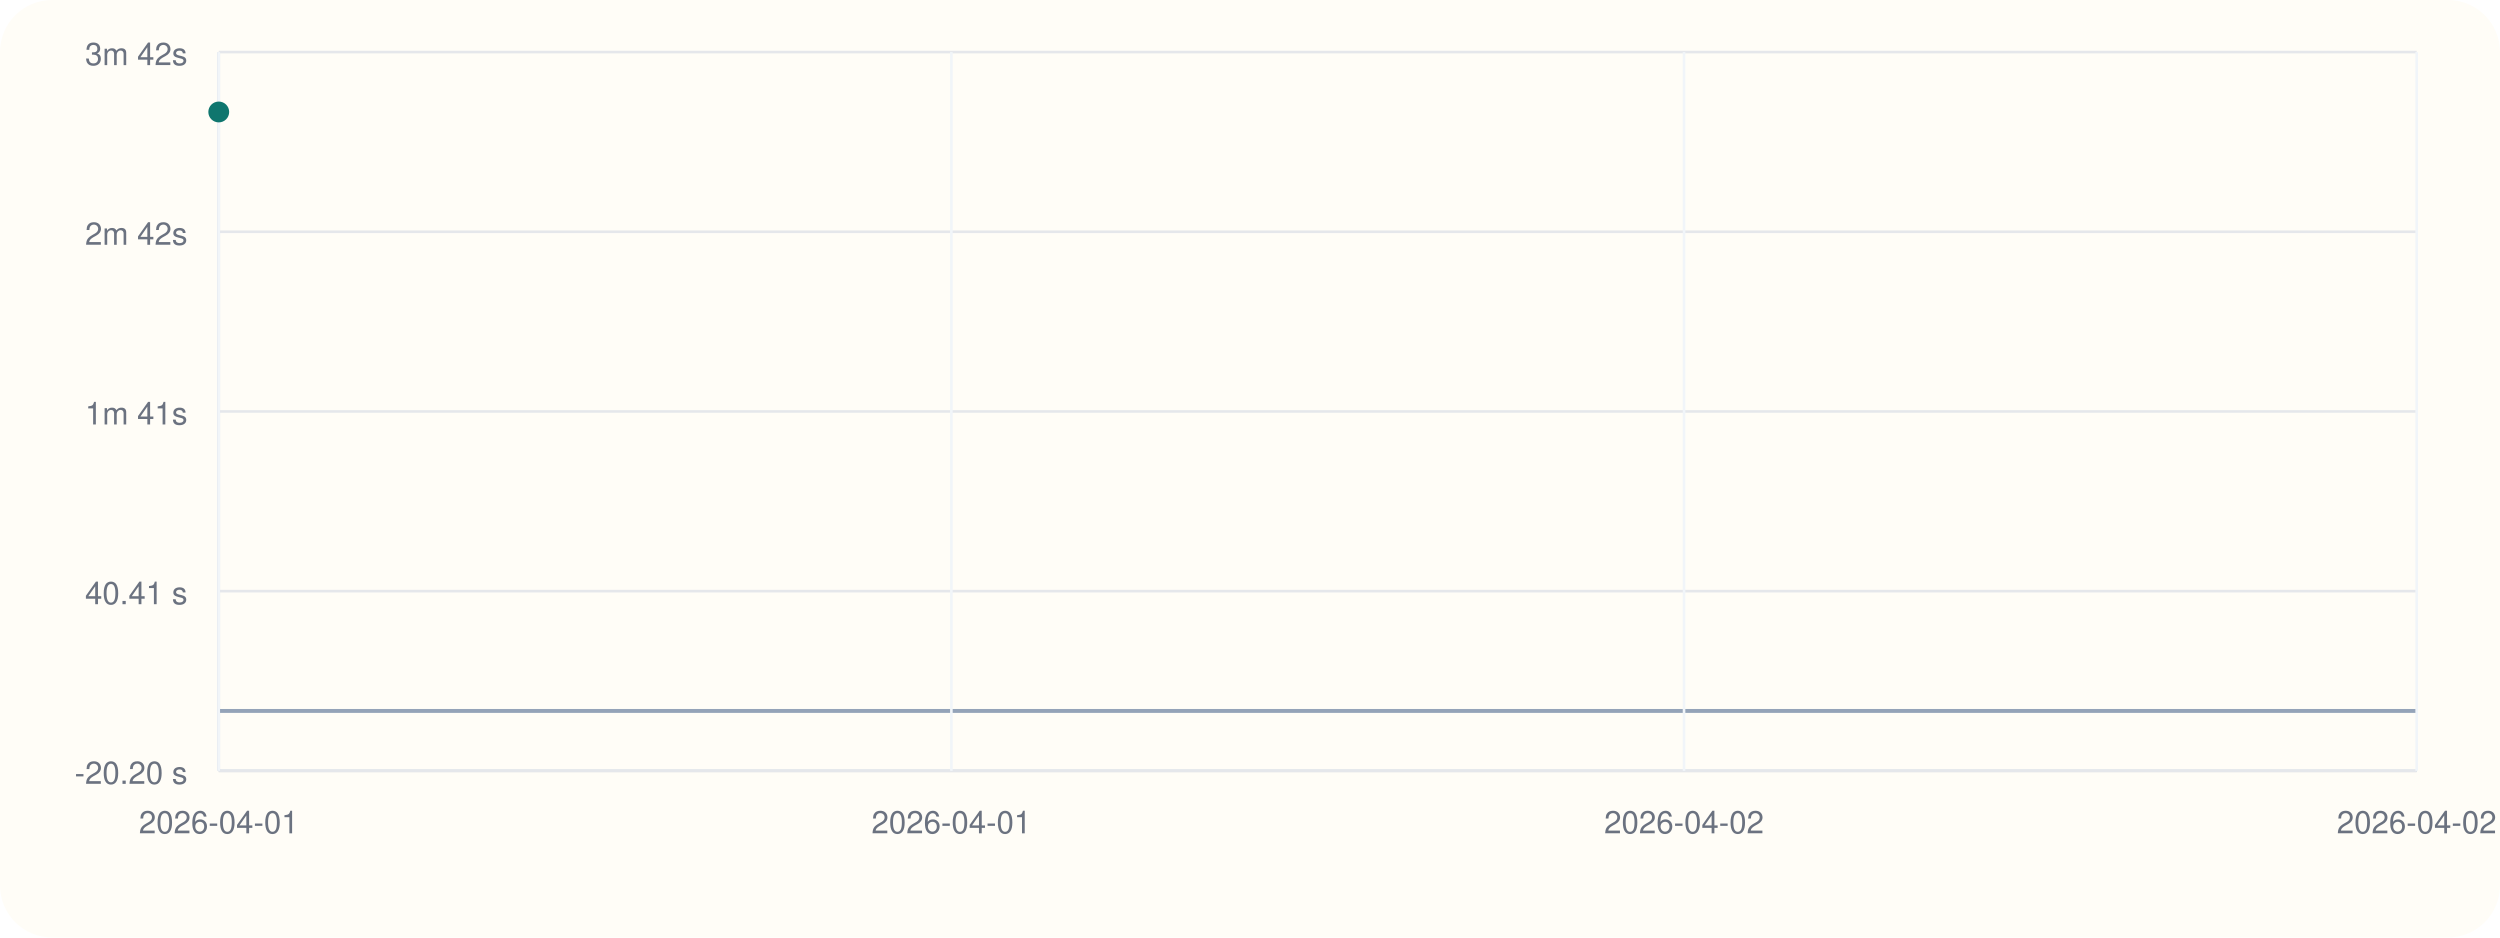
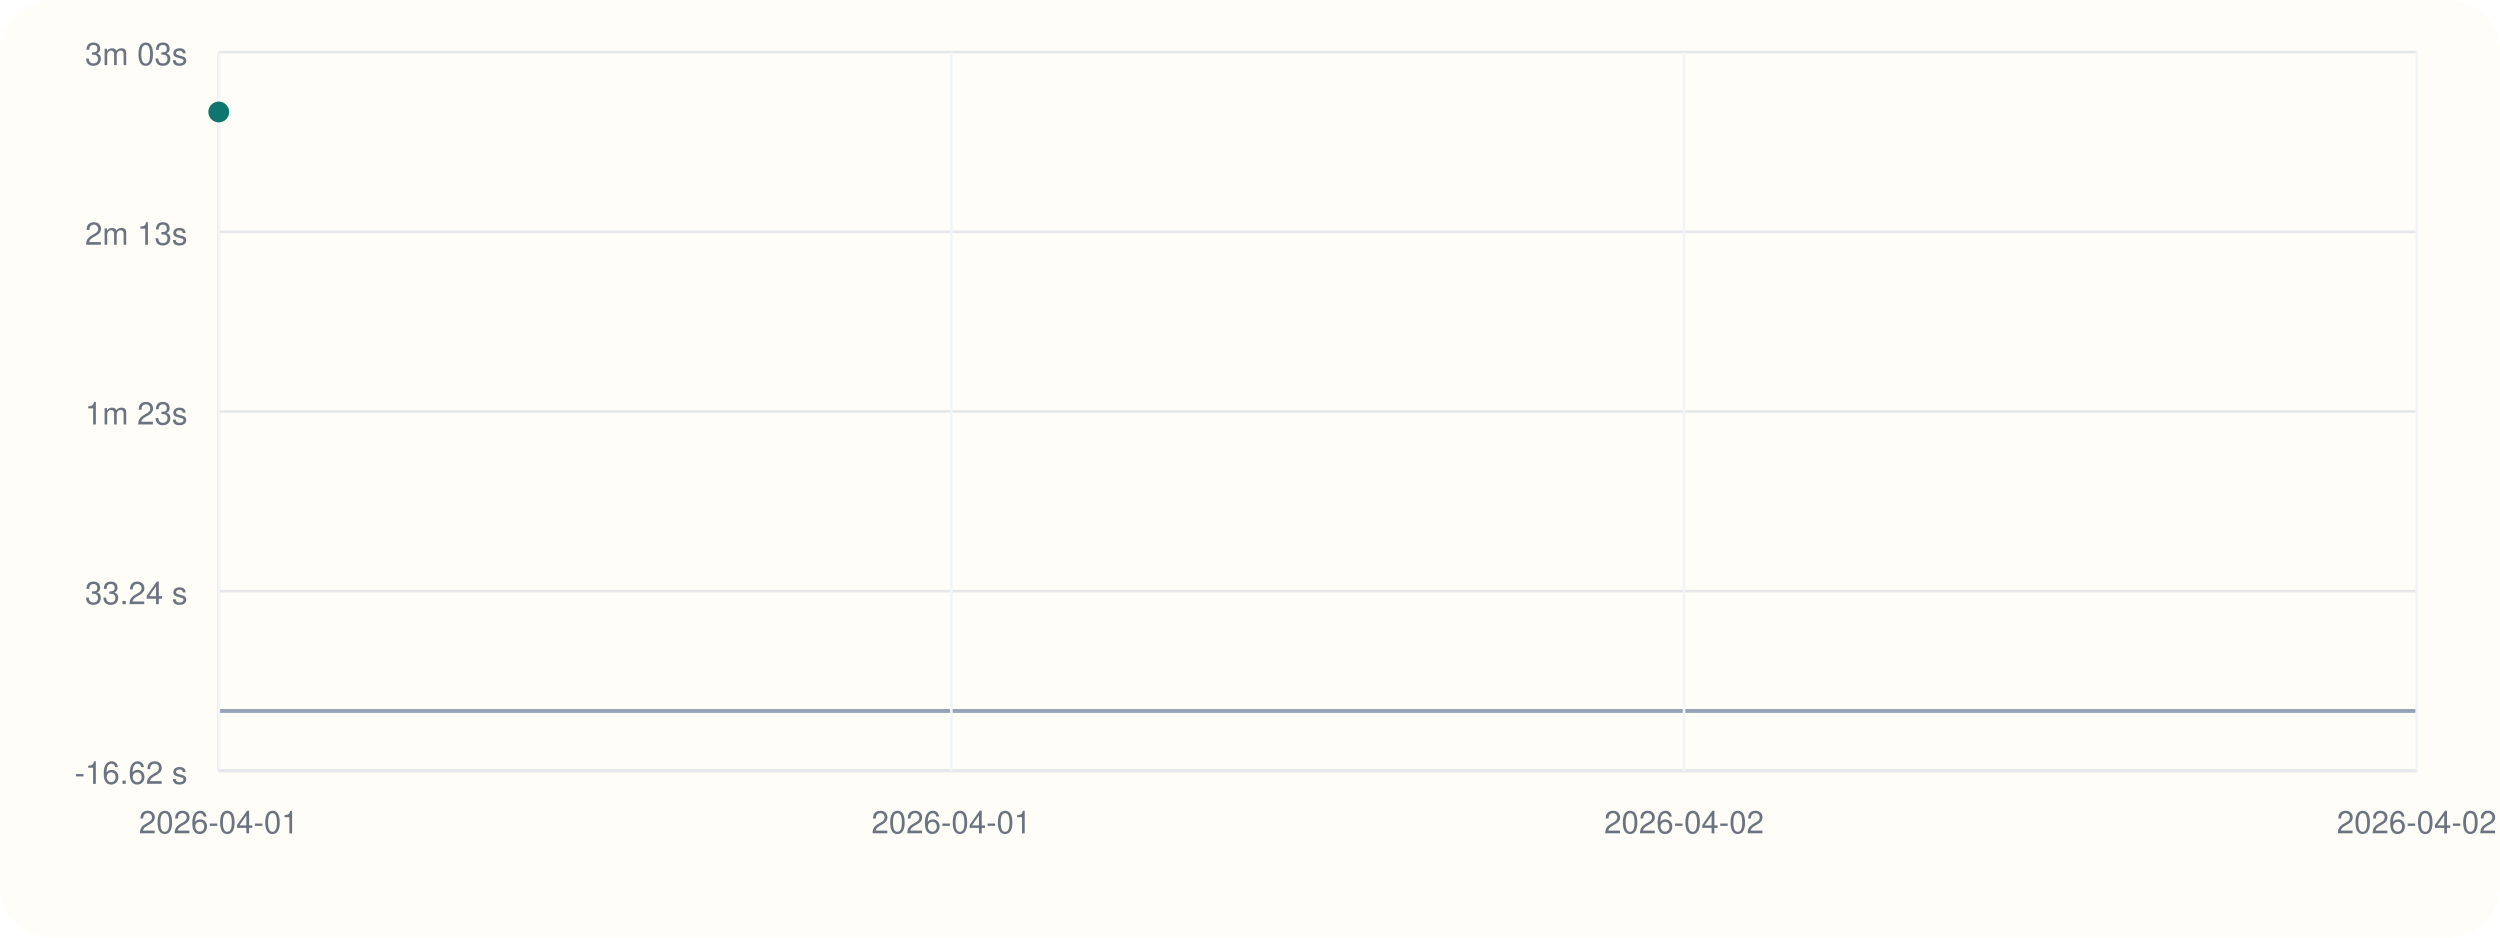
<svg xmlns="http://www.w3.org/2000/svg" viewBox="0 0 960 360">
  <rect width="960" height="360" rx="20" fill="#fffdf7" />
  <line x1="84" y1="296" x2="928" y2="296" stroke="#cbd5e1" stroke-width="1" />
  <line x1="84" y1="20" x2="84" y2="296" stroke="#cbd5e1" stroke-width="1" />
  <line x1="84" y1="273.00" x2="928" y2="273.00" stroke="#94a3b8" stroke-width="1.5" />
  <line x1="84" y1="296.00" x2="928" y2="296.00" stroke="#e5e7eb" stroke-width="1" />
-   <text x="72" y="301.00" text-anchor="end" font-size="12" font-family="Helvetica, Arial, sans-serif" fill="#6b7280">-20.20 s</text>
+   <text x="72" y="301.00" text-anchor="end" font-size="12" font-family="Helvetica, Arial, sans-serif" fill="#6b7280">-16.62 s</text>
  <line x1="84" y1="227.00" x2="928" y2="227.00" stroke="#e5e7eb" stroke-width="1" />
-   <text x="72" y="232.00" text-anchor="end" font-size="12" font-family="Helvetica, Arial, sans-serif" fill="#6b7280">40.41 s</text>
+   <text x="72" y="232.00" text-anchor="end" font-size="12" font-family="Helvetica, Arial, sans-serif" fill="#6b7280">33.24 s</text>
  <line x1="84" y1="158.00" x2="928" y2="158.00" stroke="#e5e7eb" stroke-width="1" />
-   <text x="72" y="163.00" text-anchor="end" font-size="12" font-family="Helvetica, Arial, sans-serif" fill="#6b7280">1m 41s</text>
+   <text x="72" y="163.00" text-anchor="end" font-size="12" font-family="Helvetica, Arial, sans-serif" fill="#6b7280">1m 23s</text>
  <line x1="84" y1="89.00" x2="928" y2="89.00" stroke="#e5e7eb" stroke-width="1" />
-   <text x="72" y="94.00" text-anchor="end" font-size="12" font-family="Helvetica, Arial, sans-serif" fill="#6b7280">2m 42s</text>
+   <text x="72" y="94.00" text-anchor="end" font-size="12" font-family="Helvetica, Arial, sans-serif" fill="#6b7280">2m 13s</text>
  <line x1="84" y1="20.00" x2="928" y2="20.00" stroke="#e5e7eb" stroke-width="1" />
-   <text x="72" y="25.00" text-anchor="end" font-size="12" font-family="Helvetica, Arial, sans-serif" fill="#6b7280">3m 42s</text>
+   <text x="72" y="25.00" text-anchor="end" font-size="12" font-family="Helvetica, Arial, sans-serif" fill="#6b7280">3m 03s</text>
  <line x1="84.00" y1="20" x2="84.00" y2="296" stroke="#f1f5f9" stroke-width="1" />
  <text x="84.00" y="320" text-anchor="middle" font-size="12" font-family="Helvetica, Arial, sans-serif" fill="#6b7280">2026-04-01</text>
  <line x1="365.33" y1="20" x2="365.33" y2="296" stroke="#f1f5f9" stroke-width="1" />
  <text x="365.33" y="320" text-anchor="middle" font-size="12" font-family="Helvetica, Arial, sans-serif" fill="#6b7280">2026-04-01</text>
  <line x1="646.67" y1="20" x2="646.67" y2="296" stroke="#f1f5f9" stroke-width="1" />
  <text x="646.67" y="320" text-anchor="middle" font-size="12" font-family="Helvetica, Arial, sans-serif" fill="#6b7280">2026-04-02</text>
  <line x1="928.00" y1="20" x2="928.00" y2="296" stroke="#f1f5f9" stroke-width="1" />
  <text x="928.00" y="320" text-anchor="middle" font-size="12" font-family="Helvetica, Arial, sans-serif" fill="#6b7280">2026-04-02</text>
  <circle cx="84.00" cy="43.00" r="4" fill="#0f766e" />
</svg>
